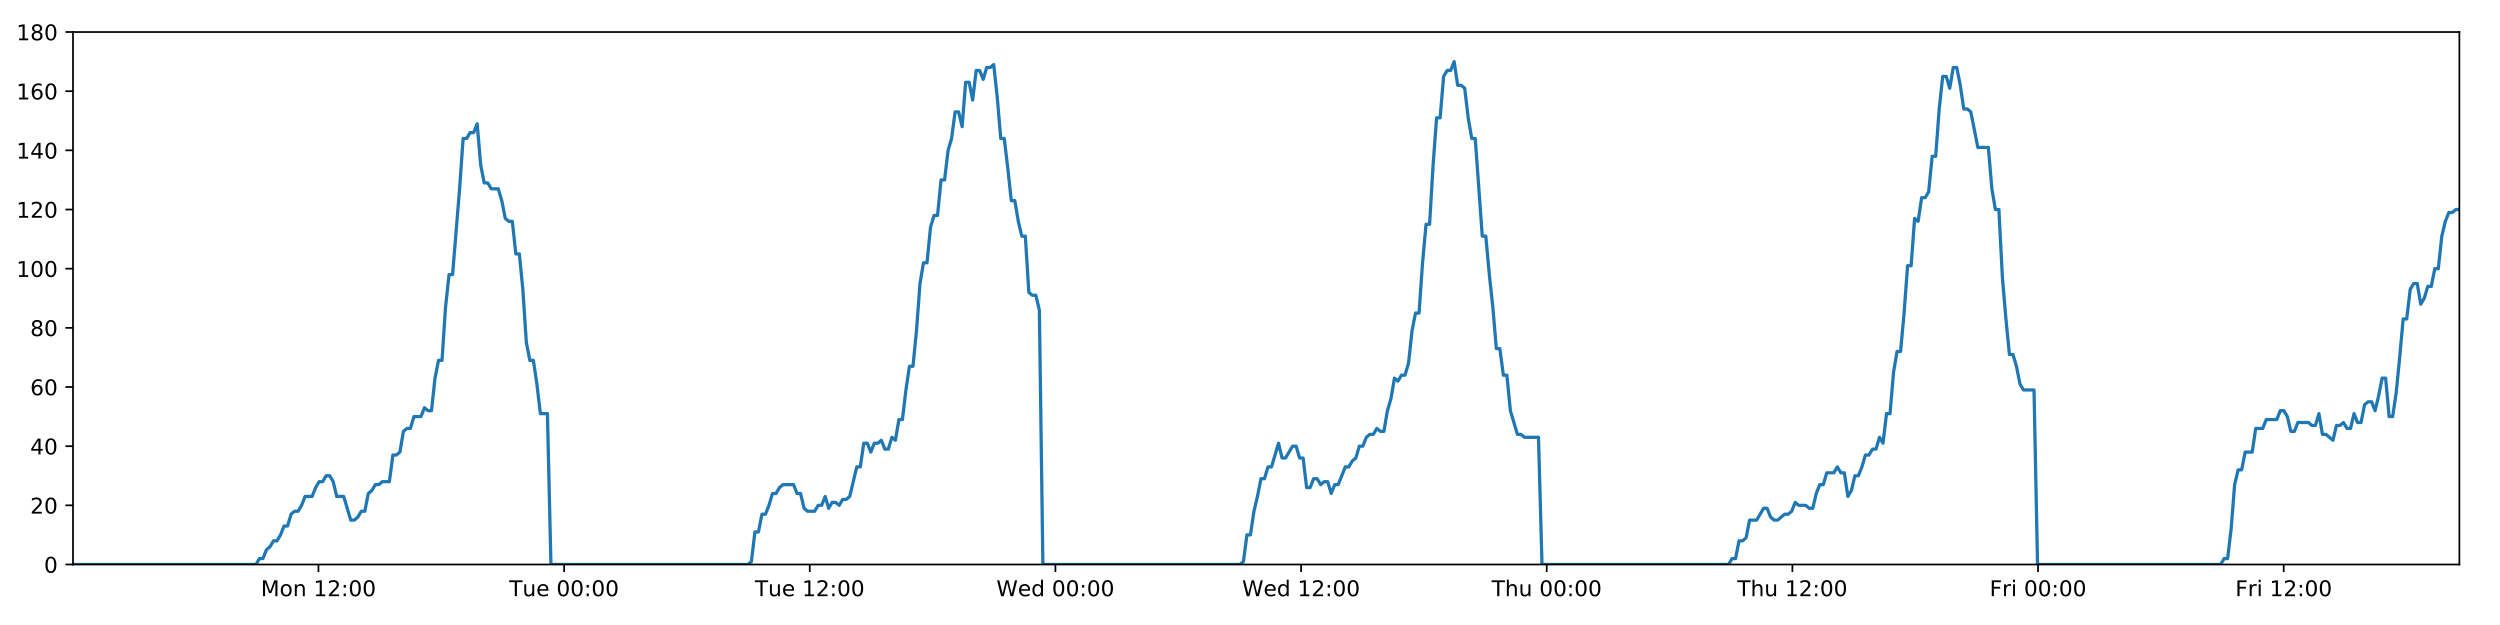
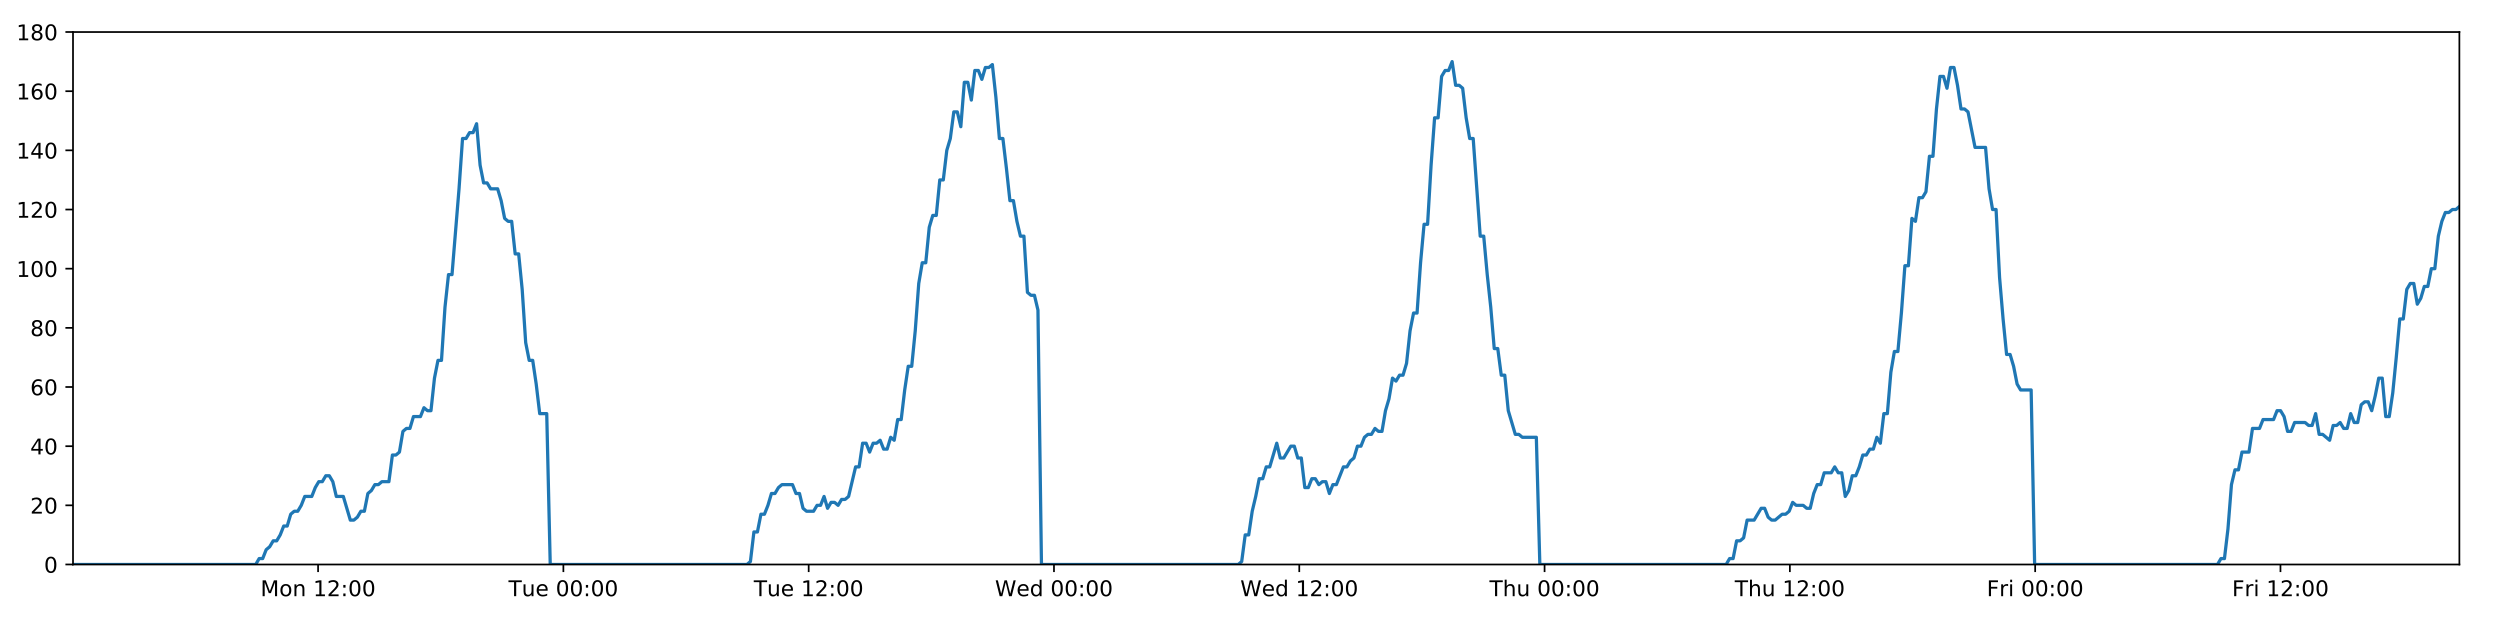
<svg xmlns="http://www.w3.org/2000/svg" xmlns:xlink="http://www.w3.org/1999/xlink" height="288pt" version="1.1" viewBox="0 0 1152 288" width="1152pt">
  <defs>
    <style type="text/css">
*{stroke-linecap:butt;stroke-linejoin:round;}
  </style>
  </defs>
  <g id="figure_1">
    <g id="patch_1">
      <path d="M 0 288  L 1152 288  L 1152 0  L 0 0  z " style="fill:#ffffff;" />
    </g>
    <g id="axes_1">
      <g id="patch_2">
        <path d="M 33.64 260.12  L 1133.28 260.12  L 1133.28 14.76  L 33.64 14.76  z " style="fill:#ffffff;" />
      </g>
      <g id="matplotlib.axis_1">
        <g id="xtick_1">
          <g id="line2d_1">
            <defs>
-               <path d="M 0 0  L 0 3.5  " id="m491d69463f" style="stroke:#000000;stroke-width:0.8;" />
-             </defs>
-             <g>
-               <use style="stroke:#000000;stroke-width:0.8;" x="146.738" xlink:href="#m491d69463f" y="260.12" />
+               <path d="M 0 0  L 0 3.5  " id="med5794af67" style="stroke:#000000;stroke-width:0.8;" />
+             </defs>
+             <g>
+               <use style="stroke:#000000;stroke-width:0.8;" x="146.572" xlink:href="#med5794af67" y="260.12" />
            </g>
          </g>
          <g id="text_1">
            <defs>
              <path d="M 9.812 72.906  L 24.516 72.906  L 43.109 23.297  L 61.812 72.906  L 76.516 72.906  L 76.516 0  L 66.891 0  L 66.891 64.016  L 48.094 14.016  L 38.188 14.016  L 19.391 64.016  L 19.391 0  L 9.812 0  z " id="DejaVuSans-77" />
              <path d="M 30.609 48.391  Q 23.391 48.391 19.188 42.75  Q 14.984 37.109 14.984 27.297  Q 14.984 17.484 19.156 11.844  Q 23.344 6.203 30.609 6.203  Q 37.797 6.203 41.984 11.859  Q 46.188 17.531 46.188 27.297  Q 46.188 37.016 41.984 42.703  Q 37.797 48.391 30.609 48.391  z M 30.609 56  Q 42.328 56 49.016 48.375  Q 55.719 40.766 55.719 27.297  Q 55.719 13.875 49.016 6.219  Q 42.328 -1.422 30.609 -1.422  Q 18.844 -1.422 12.172 6.219  Q 5.516 13.875 5.516 27.297  Q 5.516 40.766 12.172 48.375  Q 18.844 56 30.609 56  z " id="DejaVuSans-111" />
              <path d="M 54.891 33.016  L 54.891 0  L 45.906 0  L 45.906 32.719  Q 45.906 40.484 42.875 44.328  Q 39.844 48.188 33.797 48.188  Q 26.516 48.188 22.312 43.547  Q 18.109 38.922 18.109 30.906  L 18.109 0  L 9.078 0  L 9.078 54.688  L 18.109 54.688  L 18.109 46.188  Q 21.344 51.125 25.703 53.562  Q 30.078 56 35.797 56  Q 45.219 56 50.047 50.172  Q 54.891 44.344 54.891 33.016  z " id="DejaVuSans-110" />
              <path id="DejaVuSans-32" />
              <path d="M 12.406 8.297  L 28.516 8.297  L 28.516 63.922  L 10.984 60.406  L 10.984 69.391  L 28.422 72.906  L 38.281 72.906  L 38.281 8.297  L 54.391 8.297  L 54.391 0  L 12.406 0  z " id="DejaVuSans-49" />
              <path d="M 19.188 8.297  L 53.609 8.297  L 53.609 0  L 7.328 0  L 7.328 8.297  Q 12.938 14.109 22.625 23.891  Q 32.328 33.688 34.812 36.531  Q 39.547 41.844 41.422 45.531  Q 43.312 49.219 43.312 52.781  Q 43.312 58.594 39.234 62.25  Q 35.156 65.922 28.609 65.922  Q 23.969 65.922 18.812 64.312  Q 13.672 62.703 7.812 59.422  L 7.812 69.391  Q 13.766 71.781 18.938 73  Q 24.125 74.219 28.422 74.219  Q 39.75 74.219 46.484 68.547  Q 53.219 62.891 53.219 53.422  Q 53.219 48.922 51.531 44.891  Q 49.859 40.875 45.406 35.406  Q 44.188 33.984 37.641 27.219  Q 31.109 20.453 19.188 8.297  z " id="DejaVuSans-50" />
              <path d="M 11.719 12.406  L 22.016 12.406  L 22.016 0  L 11.719 0  z M 11.719 51.703  L 22.016 51.703  L 22.016 39.312  L 11.719 39.312  z " id="DejaVuSans-58" />
              <path d="M 31.781 66.406  Q 24.172 66.406 20.328 58.906  Q 16.5 51.422 16.5 36.375  Q 16.5 21.391 20.328 13.891  Q 24.172 6.391 31.781 6.391  Q 39.453 6.391 43.281 13.891  Q 47.125 21.391 47.125 36.375  Q 47.125 51.422 43.281 58.906  Q 39.453 66.406 31.781 66.406  z M 31.781 74.219  Q 44.047 74.219 50.516 64.516  Q 56.984 54.828 56.984 36.375  Q 56.984 17.969 50.516 8.266  Q 44.047 -1.422 31.781 -1.422  Q 19.531 -1.422 13.062 8.266  Q 6.594 17.969 6.594 36.375  Q 6.594 54.828 13.062 64.516  Q 19.531 74.219 31.781 74.219  z " id="DejaVuSans-48" />
            </defs>
-             <g transform="translate(120.1975 274.7184)scale(0.1 -0.1)">
+             <g transform="translate(120.0314 274.7184)scale(0.1 -0.1)">
              <use xlink:href="#DejaVuSans-77" />
              <use x="86.279" xlink:href="#DejaVuSans-111" />
              <use x="147.461" xlink:href="#DejaVuSans-110" />
              <use x="210.84" xlink:href="#DejaVuSans-32" />
              <use x="242.627" xlink:href="#DejaVuSans-49" />
              <use x="306.25" xlink:href="#DejaVuSans-50" />
              <use x="369.873" xlink:href="#DejaVuSans-58" />
              <use x="403.564" xlink:href="#DejaVuSans-48" />
              <use x="467.188" xlink:href="#DejaVuSans-48" />
            </g>
          </g>
        </g>
        <g id="xtick_2">
          <g id="line2d_2">
            <g>
-               <use style="stroke:#000000;stroke-width:0.8;" x="259.938" xlink:href="#m491d69463f" y="260.12" />
+               <use style="stroke:#000000;stroke-width:0.8;" x="259.605" xlink:href="#med5794af67" y="260.12" />
            </g>
          </g>
          <g id="text_2">
            <defs>
              <path d="M -0.297 72.906  L 61.375 72.906  L 61.375 64.594  L 35.5 64.594  L 35.5 0  L 25.594 0  L 25.594 64.594  L -0.297 64.594  z " id="DejaVuSans-84" />
              <path d="M 8.5 21.578  L 8.5 54.688  L 17.484 54.688  L 17.484 21.922  Q 17.484 14.156 20.5 10.266  Q 23.531 6.391 29.594 6.391  Q 36.859 6.391 41.078 11.031  Q 45.312 15.672 45.312 23.688  L 45.312 54.688  L 54.297 54.688  L 54.297 0  L 45.312 0  L 45.312 8.406  Q 42.047 3.422 37.719 1  Q 33.406 -1.422 27.688 -1.422  Q 18.266 -1.422 13.375 4.438  Q 8.5 10.297 8.5 21.578  z M 31.109 56  z " id="DejaVuSans-117" />
              <path d="M 56.203 29.594  L 56.203 25.203  L 14.891 25.203  Q 15.484 15.922 20.484 11.062  Q 25.484 6.203 34.422 6.203  Q 39.594 6.203 44.453 7.469  Q 49.312 8.734 54.109 11.281  L 54.109 2.781  Q 49.266 0.734 44.188 -0.344  Q 39.109 -1.422 33.891 -1.422  Q 20.797 -1.422 13.156 6.188  Q 5.516 13.812 5.516 26.812  Q 5.516 40.234 12.766 48.109  Q 20.016 56 32.328 56  Q 43.359 56 49.781 48.891  Q 56.203 41.797 56.203 29.594  z M 47.219 32.234  Q 47.125 39.594 43.094 43.984  Q 39.062 48.391 32.422 48.391  Q 24.906 48.391 20.391 44.141  Q 15.875 39.891 15.188 32.172  z " id="DejaVuSans-101" />
            </defs>
-             <g transform="translate(234.6517 274.7184)scale(0.1 -0.1)">
+             <g transform="translate(234.3194 274.7184)scale(0.1 -0.1)">
              <use xlink:href="#DejaVuSans-84" />
              <use x="60.85" xlink:href="#DejaVuSans-117" />
              <use x="124.229" xlink:href="#DejaVuSans-101" />
              <use x="185.752" xlink:href="#DejaVuSans-32" />
              <use x="217.539" xlink:href="#DejaVuSans-48" />
              <use x="281.162" xlink:href="#DejaVuSans-48" />
              <use x="344.785" xlink:href="#DejaVuSans-58" />
              <use x="378.477" xlink:href="#DejaVuSans-48" />
              <use x="442.1" xlink:href="#DejaVuSans-48" />
            </g>
          </g>
        </g>
        <g id="xtick_3">
          <g id="line2d_3">
            <g>
-               <use style="stroke:#000000;stroke-width:0.8;" x="373.137" xlink:href="#m491d69463f" y="260.12" />
+               <use style="stroke:#000000;stroke-width:0.8;" x="372.639" xlink:href="#med5794af67" y="260.12" />
            </g>
          </g>
          <g id="text_3">
-             <g transform="translate(347.8512 274.7184)scale(0.1 -0.1)">
+             <g transform="translate(347.3526 274.7184)scale(0.1 -0.1)">
              <use xlink:href="#DejaVuSans-84" />
              <use x="60.85" xlink:href="#DejaVuSans-117" />
              <use x="124.229" xlink:href="#DejaVuSans-101" />
              <use x="185.752" xlink:href="#DejaVuSans-32" />
              <use x="217.539" xlink:href="#DejaVuSans-49" />
              <use x="281.162" xlink:href="#DejaVuSans-50" />
              <use x="344.785" xlink:href="#DejaVuSans-58" />
              <use x="378.477" xlink:href="#DejaVuSans-48" />
              <use x="442.1" xlink:href="#DejaVuSans-48" />
            </g>
          </g>
        </g>
        <g id="xtick_4">
          <g id="line2d_4">
            <g>
-               <use style="stroke:#000000;stroke-width:0.8;" x="486.337" xlink:href="#m491d69463f" y="260.12" />
+               <use style="stroke:#000000;stroke-width:0.8;" x="485.672" xlink:href="#med5794af67" y="260.12" />
            </g>
          </g>
          <g id="text_4">
            <defs>
              <path d="M 3.328 72.906  L 13.281 72.906  L 28.609 11.281  L 43.891 72.906  L 54.984 72.906  L 70.312 11.281  L 85.594 72.906  L 95.609 72.906  L 77.297 0  L 64.891 0  L 49.516 63.281  L 33.984 0  L 21.578 0  z " id="DejaVuSans-87" />
              <path d="M 45.406 46.391  L 45.406 75.984  L 54.391 75.984  L 54.391 0  L 45.406 0  L 45.406 8.203  Q 42.578 3.328 38.25 0.953  Q 33.938 -1.422 27.875 -1.422  Q 17.969 -1.422 11.734 6.484  Q 5.516 14.406 5.516 27.297  Q 5.516 40.188 11.734 48.094  Q 17.969 56 27.875 56  Q 33.938 56 38.25 53.625  Q 42.578 51.266 45.406 46.391  z M 14.797 27.297  Q 14.797 17.391 18.875 11.75  Q 22.953 6.109 30.078 6.109  Q 37.203 6.109 41.297 11.75  Q 45.406 17.391 45.406 27.297  Q 45.406 37.203 41.297 42.844  Q 37.203 48.484 30.078 48.484  Q 22.953 48.484 18.875 42.844  Q 14.797 37.203 14.797 27.297  z " id="DejaVuSans-100" />
            </defs>
-             <g transform="translate(459.1475 274.7184)scale(0.1 -0.1)">
+             <g transform="translate(458.4827 274.7184)scale(0.1 -0.1)">
              <use xlink:href="#DejaVuSans-87" />
              <use x="98.799" xlink:href="#DejaVuSans-101" />
              <use x="160.322" xlink:href="#DejaVuSans-100" />
              <use x="223.799" xlink:href="#DejaVuSans-32" />
              <use x="255.586" xlink:href="#DejaVuSans-48" />
              <use x="319.209" xlink:href="#DejaVuSans-48" />
              <use x="382.832" xlink:href="#DejaVuSans-58" />
              <use x="416.523" xlink:href="#DejaVuSans-48" />
              <use x="480.146" xlink:href="#DejaVuSans-48" />
            </g>
          </g>
        </g>
        <g id="xtick_5">
          <g id="line2d_5">
            <g>
-               <use style="stroke:#000000;stroke-width:0.8;" x="599.536" xlink:href="#m491d69463f" y="260.12" />
+               <use style="stroke:#000000;stroke-width:0.8;" x="598.705" xlink:href="#med5794af67" y="260.12" />
            </g>
          </g>
          <g id="text_5">
-             <g transform="translate(572.347 274.7184)scale(0.1 -0.1)">
+             <g transform="translate(571.516 274.7184)scale(0.1 -0.1)">
              <use xlink:href="#DejaVuSans-87" />
              <use x="98.799" xlink:href="#DejaVuSans-101" />
              <use x="160.322" xlink:href="#DejaVuSans-100" />
              <use x="223.799" xlink:href="#DejaVuSans-32" />
              <use x="255.586" xlink:href="#DejaVuSans-49" />
              <use x="319.209" xlink:href="#DejaVuSans-50" />
              <use x="382.832" xlink:href="#DejaVuSans-58" />
              <use x="416.523" xlink:href="#DejaVuSans-48" />
              <use x="480.146" xlink:href="#DejaVuSans-48" />
            </g>
          </g>
        </g>
        <g id="xtick_6">
          <g id="line2d_6">
            <g>
-               <use style="stroke:#000000;stroke-width:0.8;" x="712.736" xlink:href="#m491d69463f" y="260.12" />
+               <use style="stroke:#000000;stroke-width:0.8;" x="711.738" xlink:href="#med5794af67" y="260.12" />
            </g>
          </g>
          <g id="text_6">
            <defs>
              <path d="M 54.891 33.016  L 54.891 0  L 45.906 0  L 45.906 32.719  Q 45.906 40.484 42.875 44.328  Q 39.844 48.188 33.797 48.188  Q 26.516 48.188 22.312 43.547  Q 18.109 38.922 18.109 30.906  L 18.109 0  L 9.078 0  L 9.078 75.984  L 18.109 75.984  L 18.109 46.188  Q 21.344 51.125 25.703 53.562  Q 30.078 56 35.797 56  Q 45.219 56 50.047 50.172  Q 54.891 44.344 54.891 33.016  z " id="DejaVuSans-104" />
            </defs>
-             <g transform="translate(687.3457 274.7184)scale(0.1 -0.1)">
+             <g transform="translate(686.3485 274.7184)scale(0.1 -0.1)">
              <use xlink:href="#DejaVuSans-84" />
              <use x="61.084" xlink:href="#DejaVuSans-104" />
              <use x="124.463" xlink:href="#DejaVuSans-117" />
              <use x="187.842" xlink:href="#DejaVuSans-32" />
              <use x="219.629" xlink:href="#DejaVuSans-48" />
              <use x="283.252" xlink:href="#DejaVuSans-48" />
              <use x="346.875" xlink:href="#DejaVuSans-58" />
              <use x="380.566" xlink:href="#DejaVuSans-48" />
              <use x="444.189" xlink:href="#DejaVuSans-48" />
            </g>
          </g>
        </g>
        <g id="xtick_7">
          <g id="line2d_7">
            <g>
-               <use style="stroke:#000000;stroke-width:0.8;" x="825.935" xlink:href="#m491d69463f" y="260.12" />
+               <use style="stroke:#000000;stroke-width:0.8;" x="824.772" xlink:href="#med5794af67" y="260.12" />
            </g>
          </g>
          <g id="text_7">
-             <g transform="translate(800.5452 274.7184)scale(0.1 -0.1)">
+             <g transform="translate(799.3817 274.7184)scale(0.1 -0.1)">
              <use xlink:href="#DejaVuSans-84" />
              <use x="61.084" xlink:href="#DejaVuSans-104" />
              <use x="124.463" xlink:href="#DejaVuSans-117" />
              <use x="187.842" xlink:href="#DejaVuSans-32" />
              <use x="219.629" xlink:href="#DejaVuSans-49" />
              <use x="283.252" xlink:href="#DejaVuSans-50" />
              <use x="346.875" xlink:href="#DejaVuSans-58" />
              <use x="380.566" xlink:href="#DejaVuSans-48" />
              <use x="444.189" xlink:href="#DejaVuSans-48" />
            </g>
          </g>
        </g>
        <g id="xtick_8">
          <g id="line2d_8">
            <g>
-               <use style="stroke:#000000;stroke-width:0.8;" x="939.134" xlink:href="#m491d69463f" y="260.12" />
+               <use style="stroke:#000000;stroke-width:0.8;" x="937.805" xlink:href="#med5794af67" y="260.12" />
            </g>
          </g>
          <g id="text_8">
            <defs>
              <path d="M 9.812 72.906  L 51.703 72.906  L 51.703 64.594  L 19.672 64.594  L 19.672 43.109  L 48.578 43.109  L 48.578 34.812  L 19.672 34.812  L 19.672 0  L 9.812 0  z " id="DejaVuSans-70" />
              <path d="M 41.109 46.297  Q 39.594 47.172 37.812 47.578  Q 36.031 48 33.891 48  Q 26.266 48 22.188 43.047  Q 18.109 38.094 18.109 28.812  L 18.109 0  L 9.078 0  L 9.078 54.688  L 18.109 54.688  L 18.109 46.188  Q 20.953 51.172 25.484 53.578  Q 30.031 56 36.531 56  Q 37.453 56 38.578 55.875  Q 39.703 55.766 41.062 55.516  z " id="DejaVuSans-114" />
              <path d="M 9.422 54.688  L 18.406 54.688  L 18.406 0  L 9.422 0  z M 9.422 75.984  L 18.406 75.984  L 18.406 64.594  L 9.422 64.594  z " id="DejaVuSans-105" />
            </defs>
-             <g transform="translate(916.8212 274.7184)scale(0.1 -0.1)">
+             <g transform="translate(915.4915 274.7184)scale(0.1 -0.1)">
              <use xlink:href="#DejaVuSans-70" />
              <use x="57.41" xlink:href="#DejaVuSans-114" />
              <use x="98.523" xlink:href="#DejaVuSans-105" />
              <use x="126.307" xlink:href="#DejaVuSans-32" />
              <use x="158.094" xlink:href="#DejaVuSans-48" />
              <use x="221.717" xlink:href="#DejaVuSans-48" />
              <use x="285.34" xlink:href="#DejaVuSans-58" />
              <use x="319.031" xlink:href="#DejaVuSans-48" />
              <use x="382.654" xlink:href="#DejaVuSans-48" />
            </g>
          </g>
        </g>
        <g id="xtick_9">
          <g id="line2d_9">
            <g>
-               <use style="stroke:#000000;stroke-width:0.8;" x="1052.334" xlink:href="#m491d69463f" y="260.12" />
+               <use style="stroke:#000000;stroke-width:0.8;" x="1050.838" xlink:href="#med5794af67" y="260.12" />
            </g>
          </g>
          <g id="text_9">
-             <g transform="translate(1030.021 274.7184)scale(0.1 -0.1)">
+             <g transform="translate(1028.525 274.7184)scale(0.1 -0.1)">
              <use xlink:href="#DejaVuSans-70" />
              <use x="57.41" xlink:href="#DejaVuSans-114" />
              <use x="98.523" xlink:href="#DejaVuSans-105" />
              <use x="126.307" xlink:href="#DejaVuSans-32" />
              <use x="158.094" xlink:href="#DejaVuSans-49" />
              <use x="221.717" xlink:href="#DejaVuSans-50" />
              <use x="285.34" xlink:href="#DejaVuSans-58" />
              <use x="319.031" xlink:href="#DejaVuSans-48" />
              <use x="382.654" xlink:href="#DejaVuSans-48" />
            </g>
          </g>
        </g>
      </g>
      <g id="matplotlib.axis_2">
        <g id="ytick_1">
          <g id="line2d_10">
            <defs>
-               <path d="M 0 0  L -3.5 0  " id="mb0f49e0f73" style="stroke:#000000;stroke-width:0.8;" />
-             </defs>
-             <g>
-               <use style="stroke:#000000;stroke-width:0.8;" x="33.64" xlink:href="#mb0f49e0f73" y="260.12" />
+               <path d="M 0 0  L -3.5 0  " id="md2e37dd16f" style="stroke:#000000;stroke-width:0.8;" />
+             </defs>
+             <g>
+               <use style="stroke:#000000;stroke-width:0.8;" x="33.64" xlink:href="#md2e37dd16f" y="260.12" />
            </g>
          </g>
          <g id="text_10">
            <g transform="translate(20.2775 263.9192)scale(0.1 -0.1)">
              <use xlink:href="#DejaVuSans-48" />
            </g>
          </g>
        </g>
        <g id="ytick_2">
          <g id="line2d_11">
            <g>
-               <use style="stroke:#000000;stroke-width:0.8;" x="33.64" xlink:href="#mb0f49e0f73" y="232.858" />
+               <use style="stroke:#000000;stroke-width:0.8;" x="33.64" xlink:href="#md2e37dd16f" y="232.858" />
            </g>
          </g>
          <g id="text_11">
            <g transform="translate(13.915 236.657)scale(0.1 -0.1)">
              <use xlink:href="#DejaVuSans-50" />
              <use x="63.623" xlink:href="#DejaVuSans-48" />
            </g>
          </g>
        </g>
        <g id="ytick_3">
          <g id="line2d_12">
            <g>
-               <use style="stroke:#000000;stroke-width:0.8;" x="33.64" xlink:href="#mb0f49e0f73" y="205.596" />
+               <use style="stroke:#000000;stroke-width:0.8;" x="33.64" xlink:href="#md2e37dd16f" y="205.596" />
            </g>
          </g>
          <g id="text_12">
            <defs>
              <path d="M 37.797 64.312  L 12.891 25.391  L 37.797 25.391  z M 35.203 72.906  L 47.609 72.906  L 47.609 25.391  L 58.016 25.391  L 58.016 17.188  L 47.609 17.188  L 47.609 0  L 37.797 0  L 37.797 17.188  L 4.891 17.188  L 4.891 26.703  z " id="DejaVuSans-52" />
            </defs>
            <g transform="translate(13.915 209.3948)scale(0.1 -0.1)">
              <use xlink:href="#DejaVuSans-52" />
              <use x="63.623" xlink:href="#DejaVuSans-48" />
            </g>
          </g>
        </g>
        <g id="ytick_4">
          <g id="line2d_13">
            <g>
-               <use style="stroke:#000000;stroke-width:0.8;" x="33.64" xlink:href="#mb0f49e0f73" y="178.333" />
+               <use style="stroke:#000000;stroke-width:0.8;" x="33.64" xlink:href="#md2e37dd16f" y="178.333" />
            </g>
          </g>
          <g id="text_13">
            <defs>
              <path d="M 33.016 40.375  Q 26.375 40.375 22.484 35.828  Q 18.609 31.297 18.609 23.391  Q 18.609 15.531 22.484 10.953  Q 26.375 6.391 33.016 6.391  Q 39.656 6.391 43.531 10.953  Q 47.406 15.531 47.406 23.391  Q 47.406 31.297 43.531 35.828  Q 39.656 40.375 33.016 40.375  z M 52.594 71.297  L 52.594 62.312  Q 48.875 64.062 45.094 64.984  Q 41.312 65.922 37.594 65.922  Q 27.828 65.922 22.672 59.328  Q 17.531 52.734 16.797 39.406  Q 19.672 43.656 24.016 45.922  Q 28.375 48.188 33.594 48.188  Q 44.578 48.188 50.953 41.516  Q 57.328 34.859 57.328 23.391  Q 57.328 12.156 50.688 5.359  Q 44.047 -1.422 33.016 -1.422  Q 20.359 -1.422 13.672 8.266  Q 6.984 17.969 6.984 36.375  Q 6.984 53.656 15.188 63.938  Q 23.391 74.219 37.203 74.219  Q 40.922 74.219 44.703 73.484  Q 48.484 72.75 52.594 71.297  z " id="DejaVuSans-54" />
            </defs>
            <g transform="translate(13.915 182.1326)scale(0.1 -0.1)">
              <use xlink:href="#DejaVuSans-54" />
              <use x="63.623" xlink:href="#DejaVuSans-48" />
            </g>
          </g>
        </g>
        <g id="ytick_5">
          <g id="line2d_14">
            <g>
-               <use style="stroke:#000000;stroke-width:0.8;" x="33.64" xlink:href="#mb0f49e0f73" y="151.071" />
+               <use style="stroke:#000000;stroke-width:0.8;" x="33.64" xlink:href="#md2e37dd16f" y="151.071" />
            </g>
          </g>
          <g id="text_14">
            <defs>
              <path d="M 31.781 34.625  Q 24.75 34.625 20.719 30.859  Q 16.703 27.094 16.703 20.516  Q 16.703 13.922 20.719 10.156  Q 24.75 6.391 31.781 6.391  Q 38.812 6.391 42.859 10.172  Q 46.922 13.969 46.922 20.516  Q 46.922 27.094 42.891 30.859  Q 38.875 34.625 31.781 34.625  z M 21.922 38.812  Q 15.578 40.375 12.031 44.719  Q 8.5 49.078 8.5 55.328  Q 8.5 64.062 14.719 69.141  Q 20.953 74.219 31.781 74.219  Q 42.672 74.219 48.875 69.141  Q 55.078 64.062 55.078 55.328  Q 55.078 49.078 51.531 44.719  Q 48 40.375 41.703 38.812  Q 48.828 37.156 52.797 32.312  Q 56.781 27.484 56.781 20.516  Q 56.781 9.906 50.312 4.234  Q 43.844 -1.422 31.781 -1.422  Q 19.734 -1.422 13.25 4.234  Q 6.781 9.906 6.781 20.516  Q 6.781 27.484 10.781 32.312  Q 14.797 37.156 21.922 38.812  z M 18.312 54.391  Q 18.312 48.734 21.844 45.562  Q 25.391 42.391 31.781 42.391  Q 38.141 42.391 41.719 45.562  Q 45.312 48.734 45.312 54.391  Q 45.312 60.062 41.719 63.234  Q 38.141 66.406 31.781 66.406  Q 25.391 66.406 21.844 63.234  Q 18.312 60.062 18.312 54.391  z " id="DejaVuSans-56" />
            </defs>
            <g transform="translate(13.915 154.8703)scale(0.1 -0.1)">
              <use xlink:href="#DejaVuSans-56" />
              <use x="63.623" xlink:href="#DejaVuSans-48" />
            </g>
          </g>
        </g>
        <g id="ytick_6">
          <g id="line2d_15">
            <g>
-               <use style="stroke:#000000;stroke-width:0.8;" x="33.64" xlink:href="#mb0f49e0f73" y="123.809" />
+               <use style="stroke:#000000;stroke-width:0.8;" x="33.64" xlink:href="#md2e37dd16f" y="123.809" />
            </g>
          </g>
          <g id="text_15">
            <g transform="translate(7.5525 127.6081)scale(0.1 -0.1)">
              <use xlink:href="#DejaVuSans-49" />
              <use x="63.623" xlink:href="#DejaVuSans-48" />
              <use x="127.246" xlink:href="#DejaVuSans-48" />
            </g>
          </g>
        </g>
        <g id="ytick_7">
          <g id="line2d_16">
            <g>
-               <use style="stroke:#000000;stroke-width:0.8;" x="33.64" xlink:href="#mb0f49e0f73" y="96.547" />
+               <use style="stroke:#000000;stroke-width:0.8;" x="33.64" xlink:href="#md2e37dd16f" y="96.547" />
            </g>
          </g>
          <g id="text_16">
            <g transform="translate(7.5525 100.3459)scale(0.1 -0.1)">
              <use xlink:href="#DejaVuSans-49" />
              <use x="63.623" xlink:href="#DejaVuSans-50" />
              <use x="127.246" xlink:href="#DejaVuSans-48" />
            </g>
          </g>
        </g>
        <g id="ytick_8">
          <g id="line2d_17">
            <g>
-               <use style="stroke:#000000;stroke-width:0.8;" x="33.64" xlink:href="#mb0f49e0f73" y="69.284" />
+               <use style="stroke:#000000;stroke-width:0.8;" x="33.64" xlink:href="#md2e37dd16f" y="69.284" />
            </g>
          </g>
          <g id="text_17">
            <g transform="translate(7.5525 73.08366)scale(0.1 -0.1)">
              <use xlink:href="#DejaVuSans-49" />
              <use x="63.623" xlink:href="#DejaVuSans-52" />
              <use x="127.246" xlink:href="#DejaVuSans-48" />
            </g>
          </g>
        </g>
        <g id="ytick_9">
          <g id="line2d_18">
            <g>
-               <use style="stroke:#000000;stroke-width:0.8;" x="33.64" xlink:href="#mb0f49e0f73" y="42.022" />
+               <use style="stroke:#000000;stroke-width:0.8;" x="33.64" xlink:href="#md2e37dd16f" y="42.022" />
            </g>
          </g>
          <g id="text_18">
            <g transform="translate(7.5525 45.82144)scale(0.1 -0.1)">
              <use xlink:href="#DejaVuSans-49" />
              <use x="63.623" xlink:href="#DejaVuSans-54" />
              <use x="127.246" xlink:href="#DejaVuSans-48" />
            </g>
          </g>
        </g>
        <g id="ytick_10">
          <g id="line2d_19">
            <g>
-               <use style="stroke:#000000;stroke-width:0.8;" x="33.64" xlink:href="#mb0f49e0f73" y="14.76" />
+               <use style="stroke:#000000;stroke-width:0.8;" x="33.64" xlink:href="#md2e37dd16f" y="14.76" />
            </g>
          </g>
          <g id="text_19">
            <g transform="translate(7.5525 18.55922)scale(0.1 -0.1)">
              <use xlink:href="#DejaVuSans-49" />
              <use x="63.623" xlink:href="#DejaVuSans-56" />
              <use x="127.246" xlink:href="#DejaVuSans-48" />
            </g>
          </g>
        </g>
      </g>
      <g id="line2d_20">
-         <path clip-path="url(#pc5a44f91c4)" d="M 33.64 260.12  L 117.956 260.12  L 119.546 257.394  L 121.168 257.394  L 122.785 253.304  L 124.401 251.941  L 126.021 249.215  L 127.639 249.215  L 129.26 246.489  L 130.878 242.4  L 132.495 242.4  L 134.113 236.947  L 135.733 235.584  L 137.352 235.584  L 138.973 232.858  L 140.589 228.768  L 143.825 228.768  L 145.441 224.679  L 147.06 221.953  L 148.678 221.953  L 150.3 219.227  L 151.918 219.227  L 153.538 221.953  L 155.155 228.768  L 158.387 228.768  L 161.62 239.673  L 163.242 239.673  L 164.861 238.31  L 166.482 235.584  L 168.098 235.584  L 169.715 227.405  L 171.331 226.042  L 172.948 223.316  L 174.564 223.316  L 176.184 221.953  L 179.418 221.953  L 181.038 209.685  L 182.654 209.685  L 184.272 208.322  L 185.889 198.78  L 187.51 197.417  L 189.127 197.417  L 190.744 191.964  L 193.978 191.964  L 195.598 187.875  L 197.215 189.238  L 198.832 189.238  L 200.448 174.244  L 202.066 166.065  L 203.684 166.065  L 205.304 141.529  L 206.924 126.535  L 208.543 126.535  L 211.782 87.005  L 213.402 63.832  L 215.022 63.832  L 216.642 61.106  L 218.262 61.106  L 219.883 57.016  L 221.504 76.1  L 223.125 84.279  L 224.746 84.279  L 226.363 87.005  L 229.597 87.005  L 231.215 92.457  L 232.832 100.636  L 234.452 101.999  L 236.072 101.999  L 237.689 116.993  L 239.306 116.993  L 240.925 133.351  L 242.542 157.887  L 244.16 166.065  L 245.779 166.065  L 247.396 176.97  L 249.014 190.601  L 252.252 190.601  L 253.87 260.12  L 344.657 260.12  L 346.248 258.757  L 347.866 245.126  L 349.483 245.126  L 351.099 236.947  L 352.719 236.947  L 354.337 232.858  L 355.953 227.405  L 357.57 227.405  L 359.189 224.679  L 360.808 223.316  L 365.665 223.316  L 367.282 227.405  L 368.902 227.405  L 370.526 234.221  L 372.143 235.584  L 375.382 235.584  L 377.002 232.858  L 378.621 232.858  L 380.237 228.768  L 381.854 234.221  L 383.47 231.495  L 385.092 231.495  L 386.709 232.858  L 388.325 230.132  L 389.942 230.132  L 391.559 228.768  L 394.795 215.137  L 396.413 215.137  L 398.03 204.232  L 399.647 204.232  L 401.265 208.322  L 402.881 204.232  L 404.497 204.232  L 406.114 202.869  L 407.73 206.959  L 409.35 206.959  L 410.98 201.506  L 412.599 202.869  L 414.215 193.328  L 415.833 193.328  L 417.452 179.696  L 419.072 168.792  L 420.69 168.792  L 422.311 152.434  L 423.932 130.624  L 425.548 121.083  L 427.167 121.083  L 428.784 104.725  L 430.402 99.273  L 432.019 99.273  L 433.637 82.916  L 435.257 82.916  L 436.874 69.284  L 438.492 63.832  L 440.11 51.564  L 441.728 51.564  L 443.346 58.38  L 444.964 37.933  L 446.583 37.933  L 448.2 46.112  L 449.818 32.48  L 451.436 32.48  L 453.053 36.57  L 454.67 31.117  L 456.288 31.117  L 457.906 29.754  L 459.526 44.748  L 461.144 63.832  L 462.762 63.832  L 464.38 77.463  L 466.001 92.457  L 467.618 92.457  L 469.235 101.999  L 470.853 108.815  L 472.47 108.815  L 474.089 134.714  L 475.708 136.077  L 477.325 136.077  L 478.943 142.892  L 480.561 260.12  L 571.347 260.12  L 572.964 258.757  L 574.581 246.489  L 576.201 246.489  L 577.817 235.584  L 579.434 228.768  L 581.052 220.59  L 582.669 220.59  L 584.287 215.137  L 585.907 215.137  L 589.144 204.232  L 590.764 211.048  L 592.382 211.048  L 595.619 205.596  L 597.236 205.596  L 598.854 211.048  L 600.472 211.048  L 602.092 224.679  L 603.709 224.679  L 605.327 220.59  L 606.945 220.59  L 608.568 223.316  L 610.186 221.953  L 611.806 221.953  L 613.425 227.405  L 615.043 223.316  L 616.661 223.316  L 619.901 215.137  L 621.52 215.137  L 623.14 212.411  L 624.759 211.048  L 626.377 205.596  L 627.994 205.596  L 629.613 201.506  L 631.231 200.143  L 632.848 200.143  L 634.466 197.417  L 636.084 198.78  L 637.703 198.78  L 639.32 189.238  L 640.938 183.786  L 642.557 174.244  L 644.173 175.607  L 645.797 172.881  L 647.416 172.881  L 649.035 167.428  L 650.658 152.434  L 652.274 144.256  L 653.891 144.256  L 655.509 121.083  L 657.128 103.362  L 658.746 103.362  L 660.368 76.1  L 661.985 54.29  L 663.601 54.29  L 665.218 35.207  L 666.839 32.48  L 668.456 32.48  L 670.073 28.391  L 671.693 39.296  L 673.314 39.296  L 674.93 40.659  L 676.55 54.29  L 678.175 63.832  L 679.793 63.832  L 683.034 108.815  L 684.655 108.815  L 686.275 126.535  L 687.893 141.529  L 689.512 160.613  L 691.13 160.613  L 692.748 172.881  L 694.366 172.881  L 695.986 189.238  L 699.224 200.143  L 700.842 200.143  L 702.461 201.506  L 708.933 201.506  L 710.552 260.12  L 796.525 260.12  L 798.117 257.394  L 799.734 257.394  L 801.354 249.215  L 802.971 249.215  L 804.587 247.852  L 806.203 239.673  L 809.437 239.673  L 812.675 234.221  L 814.291 234.221  L 815.908 238.31  L 817.526 239.673  L 819.142 239.673  L 822.376 236.947  L 823.993 236.947  L 825.61 235.584  L 827.227 231.495  L 828.843 232.858  L 832.081 232.858  L 833.698 234.221  L 835.316 234.221  L 836.932 227.405  L 838.55 223.316  L 840.167 223.316  L 841.787 217.864  L 845.021 217.864  L 846.638 215.137  L 848.257 217.864  L 849.877 217.864  L 851.495 228.768  L 853.116 226.042  L 854.735 219.227  L 856.352 219.227  L 857.97 215.137  L 859.591 209.685  L 861.209 209.685  L 862.827 206.959  L 864.45 206.959  L 866.07 201.506  L 867.687 204.232  L 869.307 190.601  L 870.925 190.601  L 872.543 171.518  L 874.161 161.976  L 875.781 161.976  L 877.401 144.256  L 879.019 122.446  L 880.639 122.446  L 882.257 100.636  L 883.875 101.999  L 885.493 91.094  L 887.113 91.094  L 888.73 88.368  L 890.348 72.011  L 891.966 72.011  L 893.584 50.201  L 895.203 35.207  L 896.821 35.207  L 898.439 40.659  L 900.057 31.117  L 901.675 31.117  L 903.293 39.296  L 904.912 50.201  L 906.529 50.201  L 908.147 51.564  L 911.383 67.921  L 916.236 67.921  L 917.855 87.005  L 919.474 96.547  L 921.092 96.547  L 922.71 127.898  L 924.328 146.982  L 925.948 163.339  L 927.565 163.339  L 929.183 168.792  L 930.802 176.97  L 932.421 179.696  L 937.274 179.696  L 938.892 260.12  L 1023.275 260.12  L 1024.866 257.394  L 1026.483 257.394  L 1028.099 243.763  L 1029.716 223.316  L 1031.336 216.5  L 1032.953 216.5  L 1034.573 208.322  L 1037.811 208.322  L 1039.43 197.417  L 1042.671 197.417  L 1044.292 193.328  L 1049.145 193.328  L 1050.763 189.238  L 1052.382 189.238  L 1054 191.964  L 1055.618 198.78  L 1057.236 198.78  L 1058.854 194.691  L 1063.707 194.691  L 1065.323 196.054  L 1066.941 196.054  L 1068.559 190.601  L 1070.176 200.143  L 1071.794 200.143  L 1075.028 202.869  L 1076.645 196.054  L 1078.263 196.054  L 1079.88 194.691  L 1081.498 197.417  L 1083.117 197.417  L 1084.737 190.601  L 1086.356 194.691  L 1087.974 194.691  L 1089.592 186.512  L 1091.21 185.149  L 1092.827 185.149  L 1094.443 189.238  L 1096.063 182.423  L 1097.68 174.244  L 1099.298 174.244  L 1100.915 191.964  L 1102.533 191.964  L 1104.151 181.06  L 1105.77 164.702  L 1107.387 146.982  L 1109.008 146.982  L 1110.625 133.351  L 1112.243 130.624  L 1113.86 130.624  L 1115.477 140.166  L 1117.095 137.44  L 1118.715 131.988  L 1120.332 131.988  L 1121.949 123.809  L 1123.569 123.809  L 1125.19 108.815  L 1126.808 101.999  L 1128.424 97.91  L 1130.046 97.91  L 1131.664 96.547  L 1133.28 96.547  L 1133.28 96.547  " style="fill:none;stroke:#1f77b4;stroke-linecap:square;stroke-width:1.5;" />
+         <path clip-path="url(#pfdc5fffcdf)" d="M 33.64 260.12  L 117.832 260.12  L 119.42 257.394  L 121.04 257.394  L 122.654 253.304  L 124.268 251.941  L 125.886 249.215  L 127.501 249.215  L 129.119 246.489  L 130.735 242.4  L 132.35 242.4  L 133.966 236.947  L 135.583 235.584  L 137.2 235.584  L 138.818 232.858  L 140.432 228.768  L 143.663 228.768  L 145.277 224.679  L 146.893 221.953  L 148.509 221.953  L 150.128 219.227  L 151.745 219.227  L 153.362 221.953  L 154.976 228.768  L 158.204 228.768  L 161.432 239.673  L 163.052 239.673  L 164.669 238.31  L 166.287 235.584  L 167.901 235.584  L 169.515 227.405  L 171.128 226.042  L 172.743 223.316  L 174.357 223.316  L 175.975 221.953  L 179.204 221.953  L 180.821 209.685  L 182.435 209.685  L 184.051 208.322  L 185.665 198.78  L 187.284 197.417  L 188.898 197.417  L 190.513 191.964  L 193.743 191.964  L 195.36 187.875  L 196.974 189.238  L 198.589 189.238  L 200.203 174.244  L 201.818 166.065  L 203.434 166.065  L 205.052 141.529  L 206.67 126.535  L 208.286 126.535  L 211.521 87.005  L 213.138 63.832  L 214.756 63.832  L 216.374 61.106  L 217.991 61.106  L 219.609 57.016  L 221.228 76.1  L 222.847 84.279  L 224.465 84.279  L 226.08 87.005  L 229.309 87.005  L 230.925 92.457  L 232.54 100.636  L 234.157 101.999  L 235.775 101.999  L 237.389 116.993  L 239.004 116.993  L 240.62 133.351  L 242.236 157.887  L 243.851 166.065  L 245.467 166.065  L 247.082 176.97  L 248.697 190.601  L 251.931 190.601  L 253.547 260.12  L 344.2 260.12  L 345.789 258.757  L 347.404 245.126  L 349.019 245.126  L 350.632 236.947  L 352.251 236.947  L 353.866 232.858  L 355.48 227.405  L 357.095 227.405  L 358.711 224.679  L 360.327 223.316  L 365.177 223.316  L 366.792 227.405  L 368.41 227.405  L 370.031 234.221  L 371.646 235.584  L 374.88 235.584  L 376.498 232.858  L 378.114 232.858  L 379.729 228.768  L 381.343 234.221  L 382.957 231.495  L 384.576 231.495  L 386.19 232.858  L 387.804 230.132  L 389.419 230.132  L 391.033 228.768  L 394.265 215.137  L 395.88 215.137  L 397.495 204.232  L 399.109 204.232  L 400.725 208.322  L 402.339 204.232  L 403.953 204.232  L 405.567 202.869  L 407.181 206.959  L 408.798 206.959  L 410.425 201.506  L 412.042 202.869  L 413.657 193.328  L 415.272 193.328  L 416.888 179.696  L 418.506 168.792  L 420.122 168.792  L 421.741 152.434  L 423.359 130.624  L 424.973 121.083  L 426.589 121.083  L 428.204 104.725  L 429.819 99.273  L 431.434 99.273  L 433.05 82.916  L 434.667 82.916  L 436.282 69.284  L 437.898 63.832  L 439.514 51.564  L 441.129 51.564  L 442.744 58.38  L 444.36 37.933  L 445.977 37.933  L 447.591 46.112  L 449.207 32.48  L 450.822 32.48  L 452.438 36.57  L 454.052 31.117  L 455.667 31.117  L 457.283 29.754  L 458.901 44.748  L 460.516 63.832  L 462.132 63.832  L 463.747 77.463  L 465.366 92.457  L 466.981 92.457  L 468.596 101.999  L 470.211 108.815  L 471.826 108.815  L 473.443 134.714  L 475.058 136.077  L 476.673 136.077  L 478.289 142.892  L 479.905 260.12  L 570.557 260.12  L 572.172 258.757  L 573.787 246.489  L 575.404 246.489  L 577.018 235.584  L 578.633 228.768  L 580.248 220.59  L 581.863 220.59  L 583.479 215.137  L 585.096 215.137  L 588.329 204.232  L 589.946 211.048  L 591.562 211.048  L 594.793 205.596  L 596.408 205.596  L 598.024 211.048  L 599.64 211.048  L 601.257 224.679  L 602.872 224.679  L 604.488 220.59  L 606.103 220.59  L 607.724 223.316  L 609.339 221.953  L 610.957 221.953  L 612.574 227.405  L 614.19 223.316  L 615.805 223.316  L 619.04 215.137  L 620.657 215.137  L 622.274 212.411  L 623.89 211.048  L 625.506 205.596  L 627.121 205.596  L 628.738 201.506  L 630.353 200.143  L 631.968 200.143  L 633.584 197.417  L 635.2 198.78  L 636.816 198.78  L 638.431 189.238  L 640.046 183.786  L 641.663 174.244  L 643.277 175.607  L 644.898 172.881  L 646.514 172.881  L 648.131 167.428  L 649.751 152.434  L 651.366 144.256  L 652.98 144.256  L 654.596 121.083  L 656.212 103.362  L 657.828 103.362  L 659.447 76.1  L 661.062 54.29  L 662.676 54.29  L 664.291 35.207  L 665.91 32.48  L 667.524 32.48  L 669.139 28.391  L 670.756 39.296  L 672.374 39.296  L 673.988 40.659  L 675.606 54.29  L 677.228 63.832  L 678.845 63.832  L 682.08 108.815  L 683.699 108.815  L 685.316 126.535  L 686.933 141.529  L 688.549 160.613  L 690.165 160.613  L 691.78 172.881  L 693.395 172.881  L 695.013 189.238  L 698.246 200.143  L 699.863 200.143  L 701.479 201.506  L 707.942 201.506  L 709.558 260.12  L 795.405 260.12  L 796.994 257.394  L 798.609 257.394  L 800.227 249.215  L 801.841 249.215  L 803.455 247.852  L 805.069 239.673  L 808.298 239.673  L 811.531 234.221  L 813.145 234.221  L 814.759 238.31  L 816.374 239.673  L 817.988 239.673  L 821.217 236.947  L 822.832 236.947  L 824.447 235.584  L 826.062 231.495  L 827.675 232.858  L 830.909 232.858  L 832.523 234.221  L 834.139 234.221  L 835.753 227.405  L 837.368 223.316  L 838.982 223.316  L 840.6 217.864  L 843.83 217.864  L 845.444 215.137  L 847.06 217.864  L 848.678 217.864  L 850.294 228.768  L 851.912 226.042  L 853.53 219.227  L 855.144 219.227  L 856.76 215.137  L 858.378 209.685  L 859.994 209.685  L 861.609 206.959  L 863.23 206.959  L 864.847 201.506  L 866.462 204.232  L 868.08 190.601  L 869.695 190.601  L 871.311 171.518  L 872.927 161.976  L 874.544 161.976  L 876.162 144.256  L 877.778 122.446  L 879.395 122.446  L 881.011 100.636  L 882.627 101.999  L 884.242 91.094  L 885.86 91.094  L 887.475 88.368  L 889.09 72.011  L 890.706 72.011  L 892.321 50.201  L 893.937 35.207  L 895.553 35.207  L 897.169 40.659  L 898.784 31.117  L 900.4 31.117  L 902.016 39.296  L 903.633 50.201  L 905.247 50.201  L 906.863 51.564  L 910.094 67.921  L 914.94 67.921  L 916.556 87.005  L 918.173 96.547  L 919.789 96.547  L 921.404 127.898  L 923.02 146.982  L 924.637 163.339  L 926.253 163.339  L 927.868 168.792  L 929.485 176.97  L 931.101 179.696  L 935.947 179.696  L 937.563 260.12  L 1021.822 260.12  L 1023.41 257.394  L 1025.025 257.394  L 1026.639 243.763  L 1028.254 223.316  L 1029.871 216.5  L 1031.486 216.5  L 1033.103 208.322  L 1036.336 208.322  L 1037.953 197.417  L 1041.189 197.417  L 1042.808 193.328  L 1047.654 193.328  L 1049.27 189.238  L 1050.886 189.238  L 1052.502 191.964  L 1054.117 198.78  L 1055.733 198.78  L 1057.348 194.691  L 1062.195 194.691  L 1063.808 196.054  L 1065.424 196.054  L 1067.04 190.601  L 1068.654 200.143  L 1070.27 200.143  L 1073.499 202.869  L 1075.114 196.054  L 1076.729 196.054  L 1078.344 194.691  L 1079.96 197.417  L 1081.576 197.417  L 1083.194 190.601  L 1084.81 194.691  L 1086.425 194.691  L 1088.041 186.512  L 1089.657 185.149  L 1091.271 185.149  L 1092.885 189.238  L 1094.503 182.423  L 1096.117 174.244  L 1097.733 174.244  L 1099.347 191.964  L 1100.963 191.964  L 1102.579 181.06  L 1104.195 164.702  L 1105.811 146.982  L 1107.429 146.982  L 1109.044 133.351  L 1110.66 130.624  L 1112.274 130.624  L 1113.889 140.166  L 1115.504 137.44  L 1117.121 131.988  L 1118.736 131.988  L 1120.351 123.809  L 1121.969 123.809  L 1123.587 108.815  L 1125.203 101.999  L 1126.817 97.91  L 1128.436 97.91  L 1130.051 96.547  L 1131.665 96.547  L 1133.28 95.184  L 1133.28 95.184  " style="fill:none;stroke:#1f77b4;stroke-linecap:square;stroke-width:1.5;" />
      </g>
      <g id="patch_3">
        <path d="M 33.64 260.12  L 33.64 14.76  " style="fill:none;stroke:#000000;stroke-linecap:square;stroke-linejoin:miter;stroke-width:0.8;" />
      </g>
      <g id="patch_4">
        <path d="M 1133.28 260.12  L 1133.28 14.76  " style="fill:none;stroke:#000000;stroke-linecap:square;stroke-linejoin:miter;stroke-width:0.8;" />
      </g>
      <g id="patch_5">
        <path d="M 33.64 260.12  L 1133.28 260.12  " style="fill:none;stroke:#000000;stroke-linecap:square;stroke-linejoin:miter;stroke-width:0.8;" />
      </g>
      <g id="patch_6">
        <path d="M 33.64 14.76  L 1133.28 14.76  " style="fill:none;stroke:#000000;stroke-linecap:square;stroke-linejoin:miter;stroke-width:0.8;" />
      </g>
    </g>
  </g>
  <defs>
-     <clipPath id="pc5a44f91c4">
+     <clipPath id="pfdc5fffcdf">
      <rect height="245.36" width="1099.64" x="33.64" y="14.76" />
    </clipPath>
  </defs>
</svg>
